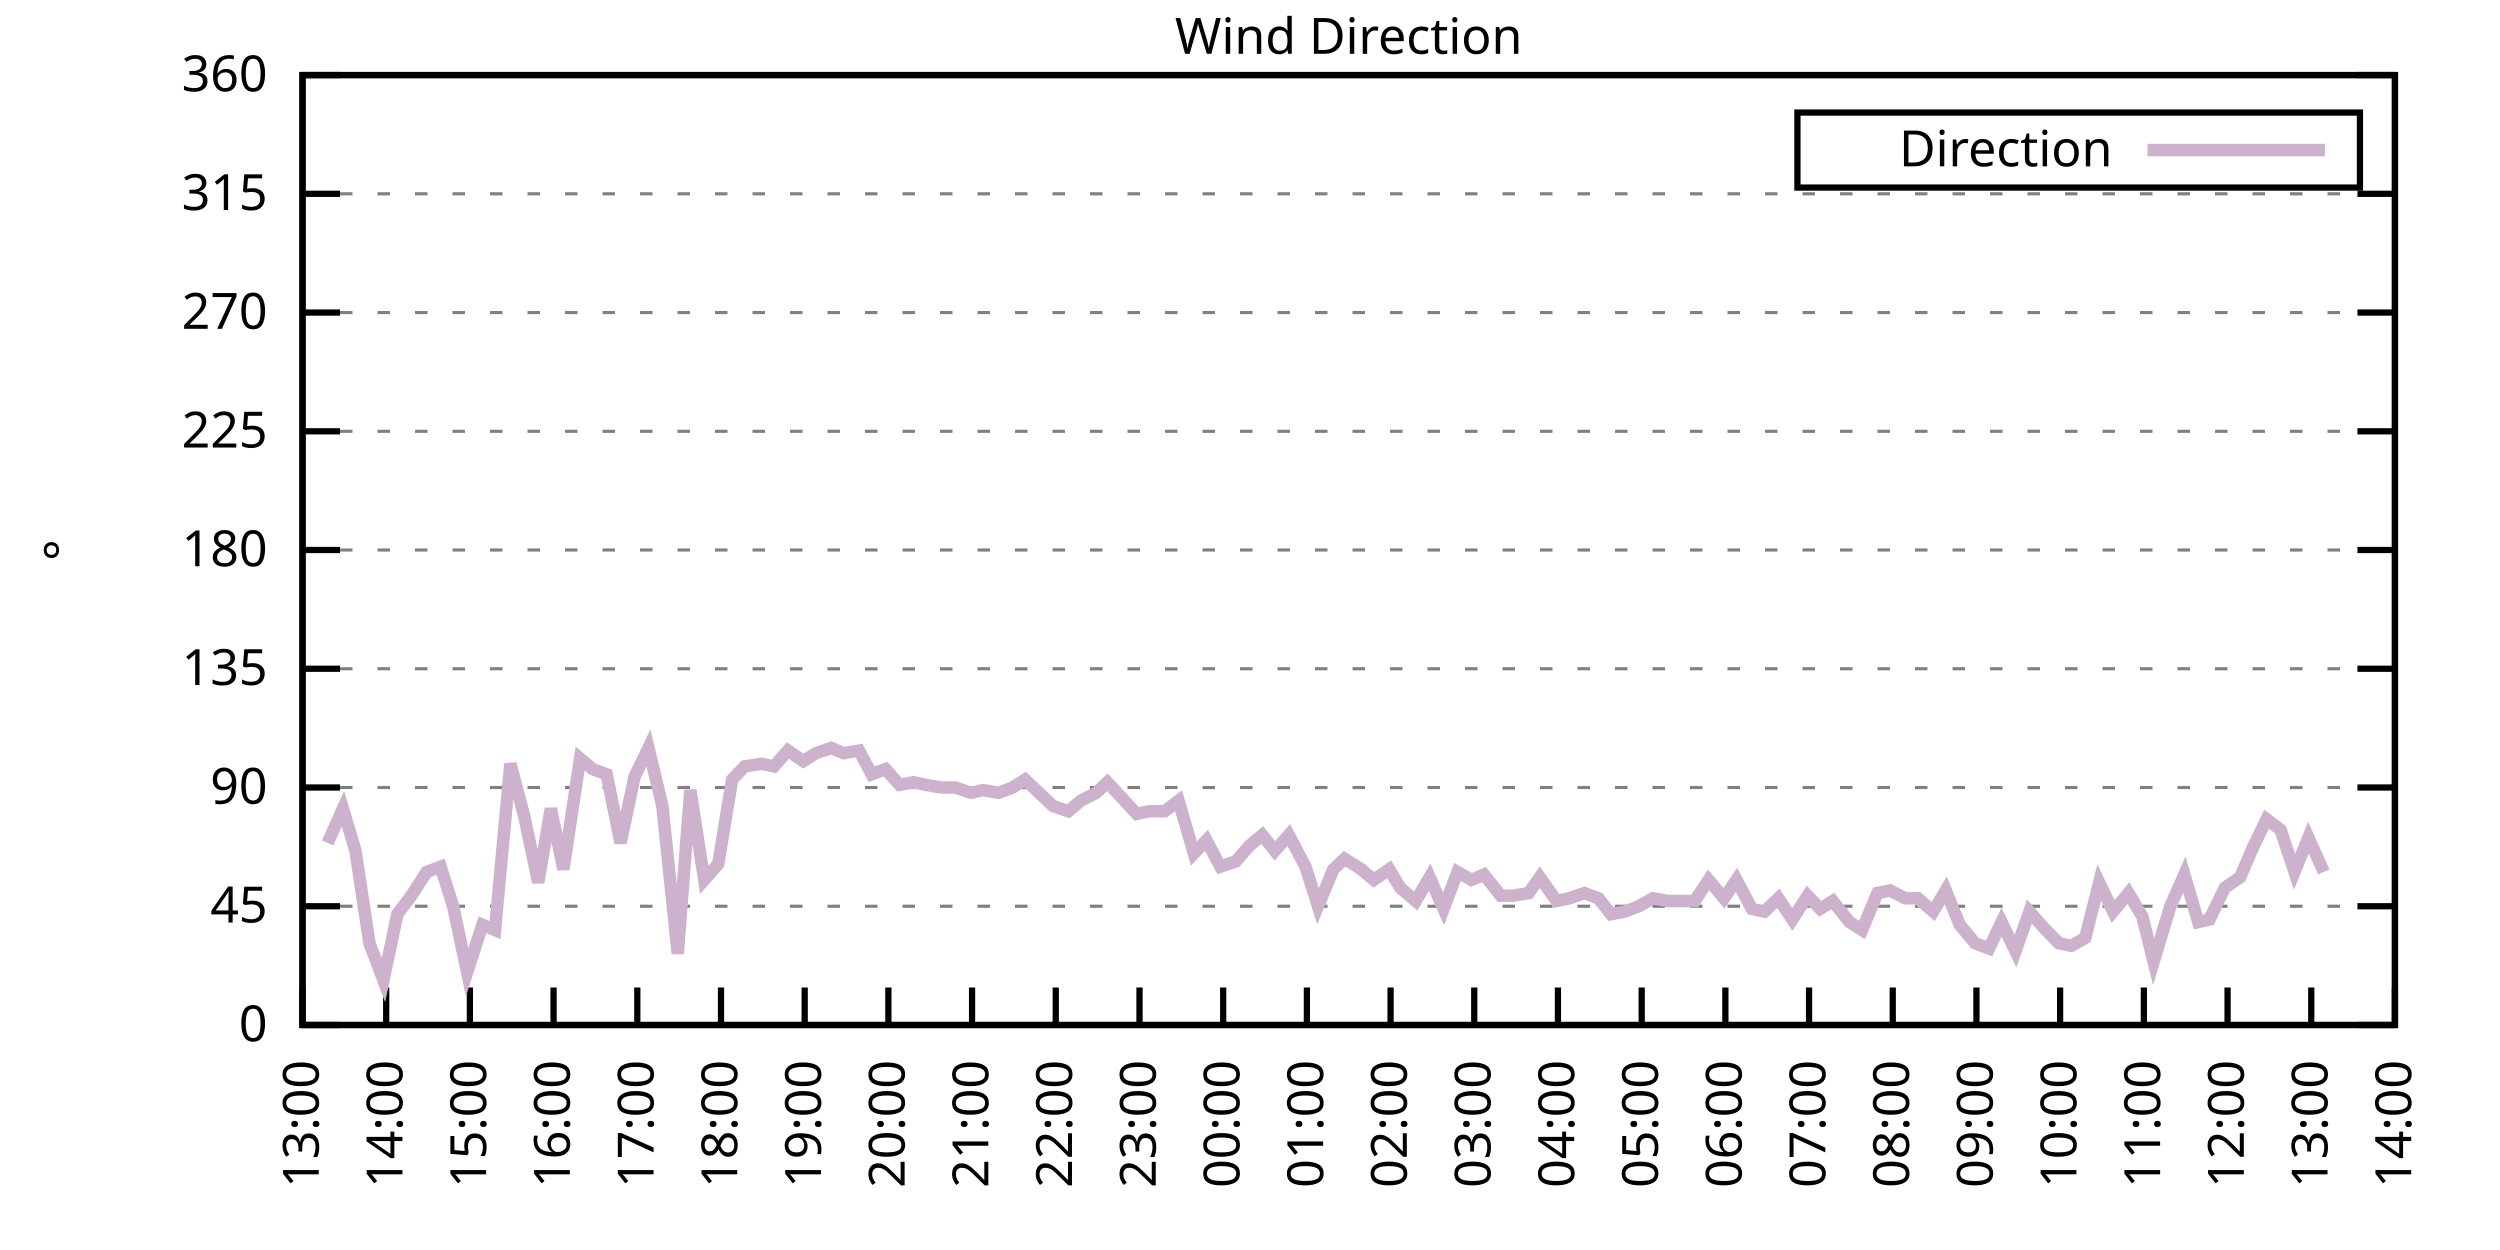
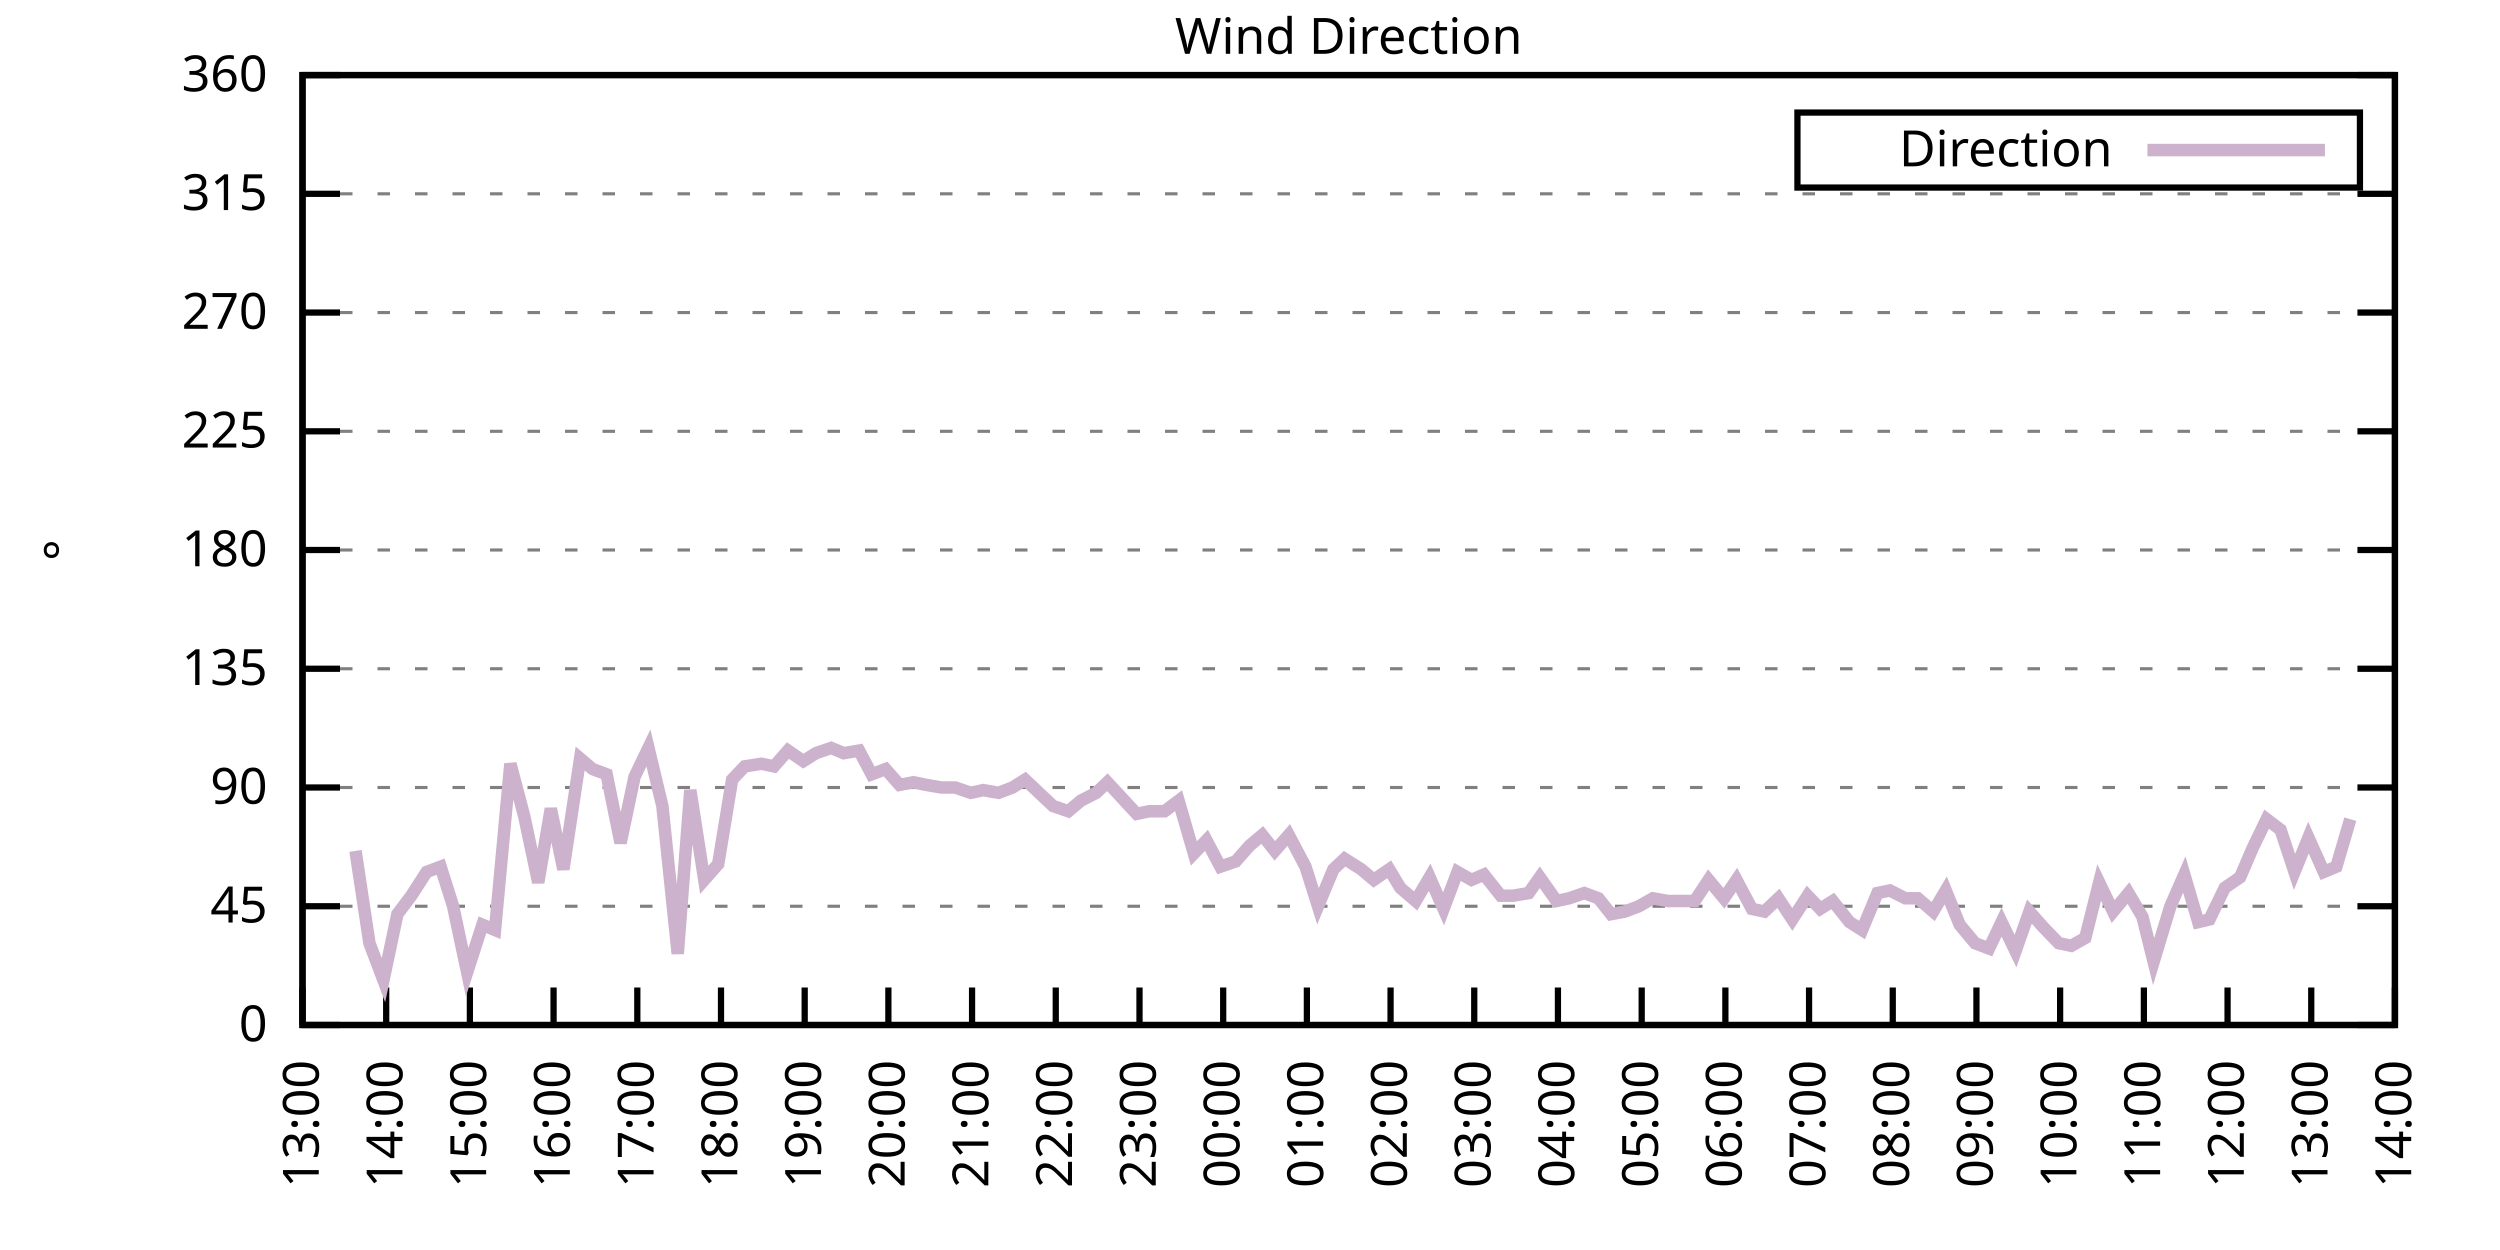
<svg xmlns="http://www.w3.org/2000/svg" xmlns:xlink="http://www.w3.org/1999/xlink" width="400" height="200" viewBox="0 0 400 200">
  <g id="gnuplot_canvas">
    <rect x="0" y="0" width="400" height="200" fill="none" />
    <defs>
      <circle id="gpDot" r="0.5" stroke-width="0.5" stroke="currentColor" />
      <path id="gpPt0" stroke-width="0.333" stroke="currentColor" d="M-1,0 h2 M0,-1 v2" />
      <path id="gpPt1" stroke-width="0.333" stroke="currentColor" d="M-1,-1 L1,1 M1,-1 L-1,1" />
      <path id="gpPt2" stroke-width="0.333" stroke="currentColor" d="M-1,0 L1,0 M0,-1 L0,1 M-1,-1 L1,1 M-1,1 L1,-1" />
      <rect id="gpPt3" stroke-width="0.333" stroke="currentColor" x="-1" y="-1" width="2" height="2" />
      <rect id="gpPt4" stroke-width="0.333" stroke="currentColor" fill="currentColor" x="-1" y="-1" width="2" height="2" />
      <circle id="gpPt5" stroke-width="0.333" stroke="currentColor" cx="0" cy="0" r="1" />
      <use xlink:href="#gpPt5" id="gpPt6" fill="currentColor" stroke="none" />
      <path id="gpPt7" stroke-width="0.333" stroke="currentColor" d="M0,-1.33 L-1.33,0.67 L1.33,0.67 z" />
      <use xlink:href="#gpPt7" id="gpPt8" fill="currentColor" stroke="none" />
      <use xlink:href="#gpPt7" id="gpPt9" stroke="currentColor" transform="rotate(180)" />
      <use xlink:href="#gpPt9" id="gpPt10" fill="currentColor" stroke="none" />
      <use xlink:href="#gpPt3" id="gpPt11" stroke="currentColor" transform="rotate(45)" />
      <use xlink:href="#gpPt11" id="gpPt12" fill="currentColor" stroke="none" />
      <path id="gpPt13" stroke-width="0.333" stroke="currentColor" d="M0,1.330 L1.265,0.411 L0.782,-1.067 L-0.782,-1.076 L-1.265,0.411 z" />
      <use xlink:href="#gpPt13" id="gpPt14" fill="currentColor" stroke="none" />
      <filter id="textbox" filterUnits="objectBoundingBox" x="0" y="0" height="1" width="1">
        <feFlood flood-color="white" flood-opacity="1" result="bgnd" />
        <feComposite in="SourceGraphic" in2="bgnd" operator="atop" />
      </filter>
      <filter id="greybox" filterUnits="objectBoundingBox" x="0" y="0" height="1" width="1">
        <feFlood flood-color="lightgrey" flood-opacity="1" result="grey" />
        <feComposite in="SourceGraphic" in2="grey" operator="atop" />
      </filter>
    </defs>
    <g fill="none" color="white" stroke="currentColor" stroke-width="1.00" stroke-linecap="butt" stroke-linejoin="miter">
</g>
    <g fill="none" color="black" stroke="currentColor" stroke-width="1.00" stroke-linecap="butt" stroke-linejoin="miter">
      <g stroke="none" shape-rendering="crispEdges">
        <polygon fill="rgb(255, 255, 255)" points="48.40,164.00 383.18,164.00 383.18,12.02 48.40,12.02 " />
      </g>
    </g>
    <g fill="none" color="black" stroke="currentColor" stroke-width="1.00" stroke-linecap="butt" stroke-linejoin="miter">
</g>
    <g fill="none" color="black" stroke="black" stroke-width="0.50" stroke-linecap="butt" stroke-linejoin="miter">
</g>
    <g fill="none" color="gray" stroke="currentColor" stroke-width="0.50" stroke-linecap="butt" stroke-linejoin="miter">
      <path stroke="gray" stroke-dasharray="2,4" class="gridline" d="M48.40,164.00 L383.19,164.00  " />
    </g>
    <g fill="none" color="gray" stroke="gray" stroke-width="1.00" stroke-linecap="butt" stroke-linejoin="miter">
</g>
    <g fill="none" color="black" stroke="currentColor" stroke-width="1.00" stroke-linecap="butt" stroke-linejoin="miter">
      <path stroke="black" d="M48.40,164.00 L54.40,164.00 M383.19,164.00 L377.19,164.00  " />
      <g transform="translate(42.80,166.60)" stroke="none" fill="black" font-family="Sans" font-size="8.00" text-anchor="end">
        <text>
          <tspan font-family="Sans"> 0</tspan>
        </text>
      </g>
    </g>
    <g fill="none" color="black" stroke="currentColor" stroke-width="1.00" stroke-linecap="butt" stroke-linejoin="miter">
</g>
    <g fill="none" color="black" stroke="black" stroke-width="0.50" stroke-linecap="butt" stroke-linejoin="miter">
</g>
    <g fill="none" color="gray" stroke="currentColor" stroke-width="0.50" stroke-linecap="butt" stroke-linejoin="miter">
      <path stroke="gray" stroke-dasharray="2,4" class="gridline" d="M48.40,145.00 L383.19,145.00  " />
    </g>
    <g fill="none" color="gray" stroke="gray" stroke-width="1.00" stroke-linecap="butt" stroke-linejoin="miter">
</g>
    <g fill="none" color="black" stroke="currentColor" stroke-width="1.00" stroke-linecap="butt" stroke-linejoin="miter">
      <path stroke="black" d="M48.40,145.00 L54.40,145.00 M383.19,145.00 L377.19,145.00  " />
      <g transform="translate(42.80,147.60)" stroke="none" fill="black" font-family="Sans" font-size="8.00" text-anchor="end">
        <text>
          <tspan font-family="Sans"> 45</tspan>
        </text>
      </g>
    </g>
    <g fill="none" color="black" stroke="currentColor" stroke-width="1.00" stroke-linecap="butt" stroke-linejoin="miter">
</g>
    <g fill="none" color="black" stroke="black" stroke-width="0.50" stroke-linecap="butt" stroke-linejoin="miter">
</g>
    <g fill="none" color="gray" stroke="currentColor" stroke-width="0.50" stroke-linecap="butt" stroke-linejoin="miter">
      <path stroke="gray" stroke-dasharray="2,4" class="gridline" d="M48.40,126.00 L383.19,126.00  " />
    </g>
    <g fill="none" color="gray" stroke="gray" stroke-width="1.00" stroke-linecap="butt" stroke-linejoin="miter">
</g>
    <g fill="none" color="black" stroke="currentColor" stroke-width="1.00" stroke-linecap="butt" stroke-linejoin="miter">
      <path stroke="black" d="M48.40,126.00 L54.40,126.00 M383.19,126.00 L377.19,126.00  " />
      <g transform="translate(42.80,128.60)" stroke="none" fill="black" font-family="Sans" font-size="8.00" text-anchor="end">
        <text>
          <tspan font-family="Sans"> 90</tspan>
        </text>
      </g>
    </g>
    <g fill="none" color="black" stroke="currentColor" stroke-width="1.00" stroke-linecap="butt" stroke-linejoin="miter">
</g>
    <g fill="none" color="black" stroke="black" stroke-width="0.50" stroke-linecap="butt" stroke-linejoin="miter">
</g>
    <g fill="none" color="gray" stroke="currentColor" stroke-width="0.50" stroke-linecap="butt" stroke-linejoin="miter">
      <path stroke="gray" stroke-dasharray="2,4" class="gridline" d="M48.40,107.00 L383.19,107.00  " />
    </g>
    <g fill="none" color="gray" stroke="gray" stroke-width="1.00" stroke-linecap="butt" stroke-linejoin="miter">
</g>
    <g fill="none" color="black" stroke="currentColor" stroke-width="1.00" stroke-linecap="butt" stroke-linejoin="miter">
      <path stroke="black" d="M48.40,107.00 L54.40,107.00 M383.19,107.00 L377.19,107.00  " />
      <g transform="translate(42.80,109.60)" stroke="none" fill="black" font-family="Sans" font-size="8.00" text-anchor="end">
        <text>
          <tspan font-family="Sans"> 135</tspan>
        </text>
      </g>
    </g>
    <g fill="none" color="black" stroke="currentColor" stroke-width="1.00" stroke-linecap="butt" stroke-linejoin="miter">
</g>
    <g fill="none" color="black" stroke="black" stroke-width="0.50" stroke-linecap="butt" stroke-linejoin="miter">
</g>
    <g fill="none" color="gray" stroke="currentColor" stroke-width="0.50" stroke-linecap="butt" stroke-linejoin="miter">
      <path stroke="gray" stroke-dasharray="2,4" class="gridline" d="M48.40,88.00 L383.19,88.00  " />
    </g>
    <g fill="none" color="gray" stroke="gray" stroke-width="1.00" stroke-linecap="butt" stroke-linejoin="miter">
</g>
    <g fill="none" color="black" stroke="currentColor" stroke-width="1.00" stroke-linecap="butt" stroke-linejoin="miter">
      <path stroke="black" d="M48.40,88.00 L54.40,88.00 M383.19,88.00 L377.19,88.00  " />
      <g transform="translate(42.80,90.60)" stroke="none" fill="black" font-family="Sans" font-size="8.00" text-anchor="end">
        <text>
          <tspan font-family="Sans"> 180</tspan>
        </text>
      </g>
    </g>
    <g fill="none" color="black" stroke="currentColor" stroke-width="1.00" stroke-linecap="butt" stroke-linejoin="miter">
</g>
    <g fill="none" color="black" stroke="black" stroke-width="0.50" stroke-linecap="butt" stroke-linejoin="miter">
</g>
    <g fill="none" color="gray" stroke="currentColor" stroke-width="0.50" stroke-linecap="butt" stroke-linejoin="miter">
      <path stroke="gray" stroke-dasharray="2,4" class="gridline" d="M48.40,69.01 L383.19,69.01  " />
    </g>
    <g fill="none" color="gray" stroke="gray" stroke-width="1.00" stroke-linecap="butt" stroke-linejoin="miter">
</g>
    <g fill="none" color="black" stroke="currentColor" stroke-width="1.00" stroke-linecap="butt" stroke-linejoin="miter">
      <path stroke="black" d="M48.40,69.01 L54.40,69.01 M383.19,69.01 L377.19,69.01  " />
      <g transform="translate(42.80,71.61)" stroke="none" fill="black" font-family="Sans" font-size="8.00" text-anchor="end">
        <text>
          <tspan font-family="Sans"> 225</tspan>
        </text>
      </g>
    </g>
    <g fill="none" color="black" stroke="currentColor" stroke-width="1.00" stroke-linecap="butt" stroke-linejoin="miter">
</g>
    <g fill="none" color="black" stroke="black" stroke-width="0.50" stroke-linecap="butt" stroke-linejoin="miter">
</g>
    <g fill="none" color="gray" stroke="currentColor" stroke-width="0.50" stroke-linecap="butt" stroke-linejoin="miter">
      <path stroke="gray" stroke-dasharray="2,4" class="gridline" d="M48.40,50.01 L383.19,50.01  " />
    </g>
    <g fill="none" color="gray" stroke="gray" stroke-width="1.00" stroke-linecap="butt" stroke-linejoin="miter">
</g>
    <g fill="none" color="black" stroke="currentColor" stroke-width="1.00" stroke-linecap="butt" stroke-linejoin="miter">
      <path stroke="black" d="M48.40,50.01 L54.40,50.01 M383.19,50.01 L377.19,50.01  " />
      <g transform="translate(42.80,52.61)" stroke="none" fill="black" font-family="Sans" font-size="8.00" text-anchor="end">
        <text>
          <tspan font-family="Sans"> 270</tspan>
        </text>
      </g>
    </g>
    <g fill="none" color="black" stroke="currentColor" stroke-width="1.00" stroke-linecap="butt" stroke-linejoin="miter">
</g>
    <g fill="none" color="black" stroke="black" stroke-width="0.50" stroke-linecap="butt" stroke-linejoin="miter">
</g>
    <g fill="none" color="gray" stroke="currentColor" stroke-width="0.50" stroke-linecap="butt" stroke-linejoin="miter">
      <path stroke="gray" stroke-dasharray="2,4" class="gridline" d="M48.40,31.01 L383.19,31.01  " />
    </g>
    <g fill="none" color="gray" stroke="gray" stroke-width="1.00" stroke-linecap="butt" stroke-linejoin="miter">
</g>
    <g fill="none" color="black" stroke="currentColor" stroke-width="1.00" stroke-linecap="butt" stroke-linejoin="miter">
      <path stroke="black" d="M48.40,31.01 L54.40,31.01 M383.19,31.01 L377.19,31.01  " />
      <g transform="translate(42.80,33.61)" stroke="none" fill="black" font-family="Sans" font-size="8.00" text-anchor="end">
        <text>
          <tspan font-family="Sans"> 315</tspan>
        </text>
      </g>
    </g>
    <g fill="none" color="black" stroke="currentColor" stroke-width="1.00" stroke-linecap="butt" stroke-linejoin="miter">
</g>
    <g fill="none" color="black" stroke="black" stroke-width="0.50" stroke-linecap="butt" stroke-linejoin="miter">
</g>
    <g fill="none" color="gray" stroke="currentColor" stroke-width="0.50" stroke-linecap="butt" stroke-linejoin="miter">
      <path stroke="gray" stroke-dasharray="2,4" class="gridline" d="M48.40,12.01 L383.19,12.01  " />
    </g>
    <g fill="none" color="gray" stroke="gray" stroke-width="1.00" stroke-linecap="butt" stroke-linejoin="miter">
</g>
    <g fill="none" color="black" stroke="currentColor" stroke-width="1.00" stroke-linecap="butt" stroke-linejoin="miter">
      <path stroke="black" d="M48.40,12.01 L54.40,12.01 M383.19,12.01 L377.19,12.01  " />
      <g transform="translate(42.80,14.61)" stroke="none" fill="black" font-family="Sans" font-size="8.00" text-anchor="end">
        <text>
          <tspan font-family="Sans"> 360</tspan>
        </text>
      </g>
    </g>
    <g fill="none" color="black" stroke="currentColor" stroke-width="1.00" stroke-linecap="butt" stroke-linejoin="miter">
      <path stroke="black" d="M48.40,164.00 L48.40,158.00  " />
      <g transform="translate(51.00,169.60) rotate(270.00)" stroke="none" fill="black" font-family="Sans" font-size="8.00" text-anchor="end">
        <text>
          <tspan font-family="Sans">13:00</tspan>
        </text>
      </g>
    </g>
    <g fill="none" color="black" stroke="currentColor" stroke-width="1.00" stroke-linecap="butt" stroke-linejoin="miter">
      <path stroke="black" d="M61.79,164.00 L61.79,158.00  " />
      <g transform="translate(64.39,169.60) rotate(270.00)" stroke="none" fill="black" font-family="Sans" font-size="8.00" text-anchor="end">
        <text>
          <tspan font-family="Sans">14:00</tspan>
        </text>
      </g>
    </g>
    <g fill="none" color="black" stroke="currentColor" stroke-width="1.00" stroke-linecap="butt" stroke-linejoin="miter">
      <path stroke="black" d="M75.18,164.00 L75.18,158.00  " />
      <g transform="translate(77.78,169.60) rotate(270.00)" stroke="none" fill="black" font-family="Sans" font-size="8.00" text-anchor="end">
        <text>
          <tspan font-family="Sans">15:00</tspan>
        </text>
      </g>
    </g>
    <g fill="none" color="black" stroke="currentColor" stroke-width="1.00" stroke-linecap="butt" stroke-linejoin="miter">
      <path stroke="black" d="M88.57,164.00 L88.57,158.00  " />
      <g transform="translate(91.17,169.60) rotate(270.00)" stroke="none" fill="black" font-family="Sans" font-size="8.00" text-anchor="end">
        <text>
          <tspan font-family="Sans">16:00</tspan>
        </text>
      </g>
    </g>
    <g fill="none" color="black" stroke="currentColor" stroke-width="1.00" stroke-linecap="butt" stroke-linejoin="miter">
      <path stroke="black" d="M101.97,164.00 L101.97,158.00  " />
      <g transform="translate(104.57,169.60) rotate(270.00)" stroke="none" fill="black" font-family="Sans" font-size="8.00" text-anchor="end">
        <text>
          <tspan font-family="Sans">17:00</tspan>
        </text>
      </g>
    </g>
    <g fill="none" color="black" stroke="currentColor" stroke-width="1.00" stroke-linecap="butt" stroke-linejoin="miter">
      <path stroke="black" d="M115.36,164.00 L115.36,158.00  " />
      <g transform="translate(117.96,169.60) rotate(270.00)" stroke="none" fill="black" font-family="Sans" font-size="8.00" text-anchor="end">
        <text>
          <tspan font-family="Sans">18:00</tspan>
        </text>
      </g>
    </g>
    <g fill="none" color="black" stroke="currentColor" stroke-width="1.00" stroke-linecap="butt" stroke-linejoin="miter">
      <path stroke="black" d="M128.75,164.00 L128.75,158.00  " />
      <g transform="translate(131.35,169.60) rotate(270.00)" stroke="none" fill="black" font-family="Sans" font-size="8.00" text-anchor="end">
        <text>
          <tspan font-family="Sans">19:00</tspan>
        </text>
      </g>
    </g>
    <g fill="none" color="black" stroke="currentColor" stroke-width="1.00" stroke-linecap="butt" stroke-linejoin="miter">
      <path stroke="black" d="M142.14,164.00 L142.14,158.00  " />
      <g transform="translate(144.74,169.60) rotate(270.00)" stroke="none" fill="black" font-family="Sans" font-size="8.00" text-anchor="end">
        <text>
          <tspan font-family="Sans">20:00</tspan>
        </text>
      </g>
    </g>
    <g fill="none" color="black" stroke="currentColor" stroke-width="1.00" stroke-linecap="butt" stroke-linejoin="miter">
      <path stroke="black" d="M155.53,164.00 L155.53,158.00  " />
      <g transform="translate(158.13,169.60) rotate(270.00)" stroke="none" fill="black" font-family="Sans" font-size="8.00" text-anchor="end">
        <text>
          <tspan font-family="Sans">21:00</tspan>
        </text>
      </g>
    </g>
    <g fill="none" color="black" stroke="currentColor" stroke-width="1.00" stroke-linecap="butt" stroke-linejoin="miter">
      <path stroke="black" d="M168.92,164.00 L168.92,158.00  " />
      <g transform="translate(171.52,169.60) rotate(270.00)" stroke="none" fill="black" font-family="Sans" font-size="8.00" text-anchor="end">
        <text>
          <tspan font-family="Sans">22:00</tspan>
        </text>
      </g>
    </g>
    <g fill="none" color="black" stroke="currentColor" stroke-width="1.00" stroke-linecap="butt" stroke-linejoin="miter">
      <path stroke="black" d="M182.32,164.00 L182.32,158.00  " />
      <g transform="translate(184.92,169.60) rotate(270.00)" stroke="none" fill="black" font-family="Sans" font-size="8.00" text-anchor="end">
        <text>
          <tspan font-family="Sans">23:00</tspan>
        </text>
      </g>
    </g>
    <g fill="none" color="black" stroke="currentColor" stroke-width="1.00" stroke-linecap="butt" stroke-linejoin="miter">
      <path stroke="black" d="M195.71,164.00 L195.71,158.00  " />
      <g transform="translate(198.31,169.60) rotate(270.00)" stroke="none" fill="black" font-family="Sans" font-size="8.00" text-anchor="end">
        <text>
          <tspan font-family="Sans">00:00</tspan>
        </text>
      </g>
    </g>
    <g fill="none" color="black" stroke="currentColor" stroke-width="1.00" stroke-linecap="butt" stroke-linejoin="miter">
      <path stroke="black" d="M209.10,164.00 L209.10,158.00  " />
      <g transform="translate(211.70,169.60) rotate(270.00)" stroke="none" fill="black" font-family="Sans" font-size="8.00" text-anchor="end">
        <text>
          <tspan font-family="Sans">01:00</tspan>
        </text>
      </g>
    </g>
    <g fill="none" color="black" stroke="currentColor" stroke-width="1.00" stroke-linecap="butt" stroke-linejoin="miter">
      <path stroke="black" d="M222.49,164.00 L222.49,158.00  " />
      <g transform="translate(225.09,169.60) rotate(270.00)" stroke="none" fill="black" font-family="Sans" font-size="8.00" text-anchor="end">
        <text>
          <tspan font-family="Sans">02:00</tspan>
        </text>
      </g>
    </g>
    <g fill="none" color="black" stroke="currentColor" stroke-width="1.00" stroke-linecap="butt" stroke-linejoin="miter">
      <path stroke="black" d="M235.88,164.00 L235.88,158.00  " />
      <g transform="translate(238.48,169.60) rotate(270.00)" stroke="none" fill="black" font-family="Sans" font-size="8.00" text-anchor="end">
        <text>
          <tspan font-family="Sans">03:00</tspan>
        </text>
      </g>
    </g>
    <g fill="none" color="black" stroke="currentColor" stroke-width="1.00" stroke-linecap="butt" stroke-linejoin="miter">
      <path stroke="black" d="M249.27,164.00 L249.27,158.00  " />
      <g transform="translate(251.87,169.60) rotate(270.00)" stroke="none" fill="black" font-family="Sans" font-size="8.00" text-anchor="end">
        <text>
          <tspan font-family="Sans">04:00</tspan>
        </text>
      </g>
    </g>
    <g fill="none" color="black" stroke="currentColor" stroke-width="1.00" stroke-linecap="butt" stroke-linejoin="miter">
      <path stroke="black" d="M262.67,164.00 L262.67,158.00  " />
      <g transform="translate(265.27,169.60) rotate(270.00)" stroke="none" fill="black" font-family="Sans" font-size="8.00" text-anchor="end">
        <text>
          <tspan font-family="Sans">05:00</tspan>
        </text>
      </g>
    </g>
    <g fill="none" color="black" stroke="currentColor" stroke-width="1.00" stroke-linecap="butt" stroke-linejoin="miter">
      <path stroke="black" d="M276.06,164.00 L276.06,158.00  " />
      <g transform="translate(278.66,169.60) rotate(270.00)" stroke="none" fill="black" font-family="Sans" font-size="8.00" text-anchor="end">
        <text>
          <tspan font-family="Sans">06:00</tspan>
        </text>
      </g>
    </g>
    <g fill="none" color="black" stroke="currentColor" stroke-width="1.00" stroke-linecap="butt" stroke-linejoin="miter">
      <path stroke="black" d="M289.45,164.00 L289.45,158.00  " />
      <g transform="translate(292.05,169.60) rotate(270.00)" stroke="none" fill="black" font-family="Sans" font-size="8.00" text-anchor="end">
        <text>
          <tspan font-family="Sans">07:00</tspan>
        </text>
      </g>
    </g>
    <g fill="none" color="black" stroke="currentColor" stroke-width="1.00" stroke-linecap="butt" stroke-linejoin="miter">
      <path stroke="black" d="M302.84,164.00 L302.84,158.00  " />
      <g transform="translate(305.44,169.60) rotate(270.00)" stroke="none" fill="black" font-family="Sans" font-size="8.00" text-anchor="end">
        <text>
          <tspan font-family="Sans">08:00</tspan>
        </text>
      </g>
    </g>
    <g fill="none" color="black" stroke="currentColor" stroke-width="1.00" stroke-linecap="butt" stroke-linejoin="miter">
      <path stroke="black" d="M316.23,164.00 L316.23,158.00  " />
      <g transform="translate(318.83,169.60) rotate(270.00)" stroke="none" fill="black" font-family="Sans" font-size="8.00" text-anchor="end">
        <text>
          <tspan font-family="Sans">09:00</tspan>
        </text>
      </g>
    </g>
    <g fill="none" color="black" stroke="currentColor" stroke-width="1.00" stroke-linecap="butt" stroke-linejoin="miter">
      <path stroke="black" d="M329.62,164.00 L329.62,158.00  " />
      <g transform="translate(332.22,169.60) rotate(270.00)" stroke="none" fill="black" font-family="Sans" font-size="8.00" text-anchor="end">
        <text>
          <tspan font-family="Sans">10:00</tspan>
        </text>
      </g>
    </g>
    <g fill="none" color="black" stroke="currentColor" stroke-width="1.00" stroke-linecap="butt" stroke-linejoin="miter">
      <path stroke="black" d="M343.02,164.00 L343.02,158.00  " />
      <g transform="translate(345.62,169.60) rotate(270.00)" stroke="none" fill="black" font-family="Sans" font-size="8.00" text-anchor="end">
        <text>
          <tspan font-family="Sans">11:00</tspan>
        </text>
      </g>
    </g>
    <g fill="none" color="black" stroke="currentColor" stroke-width="1.00" stroke-linecap="butt" stroke-linejoin="miter">
      <path stroke="black" d="M356.41,164.00 L356.41,158.00  " />
      <g transform="translate(359.01,169.60) rotate(270.00)" stroke="none" fill="black" font-family="Sans" font-size="8.00" text-anchor="end">
        <text>
          <tspan font-family="Sans">12:00</tspan>
        </text>
      </g>
    </g>
    <g fill="none" color="black" stroke="currentColor" stroke-width="1.00" stroke-linecap="butt" stroke-linejoin="miter">
      <path stroke="black" d="M369.80,164.00 L369.80,158.00  " />
      <g transform="translate(372.40,169.60) rotate(270.00)" stroke="none" fill="black" font-family="Sans" font-size="8.00" text-anchor="end">
        <text>
          <tspan font-family="Sans">13:00</tspan>
        </text>
      </g>
    </g>
    <g fill="none" color="black" stroke="currentColor" stroke-width="1.00" stroke-linecap="butt" stroke-linejoin="miter">
      <path stroke="black" d="M383.19,164.00 L383.19,158.00  " />
      <g transform="translate(385.79,169.60) rotate(270.00)" stroke="none" fill="black" font-family="Sans" font-size="8.00" text-anchor="end">
        <text>
          <tspan font-family="Sans">14:00</tspan>
        </text>
      </g>
    </g>
    <g fill="none" color="black" stroke="currentColor" stroke-width="1.00" stroke-linecap="butt" stroke-linejoin="miter">
</g>
    <g fill="none" color="black" stroke="currentColor" stroke-width="1.00" stroke-linecap="butt" stroke-linejoin="miter">
      <path stroke="black" d="M48.40,12.01 L48.40,164.00 L383.19,164.00 L383.19,12.01 L48.40,12.01 Z  " />
    </g>
    <g fill="none" color="black" stroke="currentColor" stroke-width="1.00" stroke-linecap="butt" stroke-linejoin="miter">
</g>
    <g fill="none" color="black" stroke="currentColor" stroke-width="1.00" stroke-linecap="butt" stroke-linejoin="miter">
      <path stroke="black" d="M287.59,30.01 L287.59,18.01 L377.59,18.01 L377.59,30.01 L287.59,30.01 Z  " />
    </g>
    <g id="Wind_direction_plot_1">
      <g fill="none" color="white" stroke="black" stroke-width="2.00" stroke-linecap="butt" stroke-linejoin="miter">
</g>
      <g fill="none" color="black" stroke="currentColor" stroke-width="2.00" stroke-linecap="butt" stroke-linejoin="miter">
        <g transform="translate(337.99,26.61)" stroke="none" fill="black" font-family="Sans" font-size="8.00" text-anchor="end">
          <text>
            <tspan font-family="Sans">Direction</tspan>
          </text>
        </g>
      </g>
      <g fill="none" color="black" stroke="currentColor" stroke-width="2.00" stroke-linecap="butt" stroke-linejoin="miter">
-         <path stroke="rgb(204, 178, 204)" d="M343.59,24.01 L371.99,24.01 M52.42,134.87 L54.87,129.38 L56.88,136.14 L59.11,150.91 L61.35,156.82 L63.58,146.27   L65.81,143.31 L68.26,139.51 L70.50,138.67 L72.50,145.00 L74.74,155.56 L77.19,147.96 L79.20,148.80 L81.66,122.20   L83.89,130.65 L86.12,141.20 L88.13,129.38 L90.14,139.09 L92.82,121.36 L94.82,123.05 L97.06,123.89 L99.29,134.87   L101.52,124.31 L103.75,119.67 L105.98,128.96 L108.44,152.60 L110.45,126.42 L112.68,140.78 L114.91,138.25 L117.14,124.74   L119.15,122.62 L121.83,122.20 L123.84,122.62 L126.07,120.09 L128.53,121.78 L130.54,120.51 L132.99,119.67 L135.00,120.51   L137.45,120.09 L139.46,123.89 L141.69,123.05 L143.93,125.58 L146.16,125.16 L148.17,125.58 L150.62,126.00 L152.85,126.00   L155.31,126.85 L157.32,126.42 L159.77,126.85 L162.01,126.00 L164.01,124.74 L168.48,128.96 L170.93,129.80 L172.94,128.11   L175.40,126.85 L177.18,125.16 L181.87,130.22 L183.88,129.80 L186.33,129.80 L188.57,128.11 L191.02,136.56 L193.03,134.45   L195.26,138.67 L197.72,137.82 L199.95,135.29 L201.96,133.60 L203.97,136.14 L206.20,133.60 L208.88,138.67 L210.88,145.00   L213.34,139.09 L215.13,137.40 L217.80,139.09 L219.81,140.78 L222.27,139.09 L224.05,142.05 L226.51,144.16 L228.74,140.36   L230.97,145.42 L233.20,139.51 L235.44,140.78 L237.44,139.93 L240.12,143.31 L242.13,143.31 L244.59,142.89 L246.37,140.36   L249.05,144.16 L251.06,143.73 L253.51,142.89 L255.75,143.73 L257.76,146.27 L259.99,145.85 L262.22,145.00 L264.45,143.73   L266.91,144.16 L268.92,144.16 L271.15,144.16 L273.38,140.78 L275.83,143.73 L277.84,140.78 L280.30,145.42 L282.31,145.85   L284.54,143.73 L286.77,147.11 L289.23,143.31 L291.23,145.42 L293.24,144.16 L295.92,147.53 L297.93,148.80 L300.39,142.89   L302.39,142.47 L304.85,143.73 L306.86,143.73 L309.31,145.85 L311.32,142.47 L313.55,147.96 L316.01,150.91 L318.24,151.76   L320.25,147.53 L322.48,152.18 L324.71,145.85 L326.95,148.38 L329.40,150.91 L331.41,151.33 L333.64,150.07 L335.87,141.20   L338.10,145.85 L340.56,142.89 L342.79,146.69 L344.58,153.87 L347.26,145.00 L349.49,139.93 L351.72,147.53 L353.51,147.11   L355.96,142.05 L358.42,140.36 L360.42,135.71 L362.66,131.07 L364.89,132.76 L367.12,139.51 L369.35,134.02 L371.81,139.51    " />
+         <path stroke="rgb(204, 178, 204)" d="M343.59,24.01 L371.99,24.01 M56.88,136.14 L59.11,150.91 L61.35,156.82 L63.58,146.27 L65.81,143.31 L68.26,139.51   L70.50,138.67 L72.50,145.00 L74.74,155.56 L77.19,147.96 L79.20,148.80 L81.66,122.20 L83.89,130.65 L86.12,141.20   L88.13,129.38 L90.14,139.09 L92.82,121.36 L94.82,123.05 L97.06,123.89 L99.29,134.87 L101.52,124.31 L103.75,119.67   L105.98,128.96 L108.44,152.60 L110.45,126.42 L112.68,140.78 L114.91,138.25 L117.14,124.74 L119.15,122.62 L121.83,122.20   L123.84,122.62 L126.07,120.09 L128.53,121.78 L130.54,120.51 L132.99,119.67 L135.00,120.51 L137.45,120.09 L139.46,123.89   L141.69,123.05 L143.93,125.58 L146.16,125.16 L148.17,125.58 L150.62,126.00 L152.85,126.00 L155.31,126.85 L157.32,126.42   L159.77,126.85 L162.01,126.00 L164.01,124.74 L168.48,128.96 L170.93,129.80 L172.94,128.11 L175.40,126.85 L177.18,125.16   L181.87,130.22 L183.88,129.80 L186.33,129.80 L188.57,128.11 L191.02,136.56 L193.03,134.45 L195.26,138.67 L197.72,137.82   L199.95,135.29 L201.96,133.60 L203.97,136.14 L206.20,133.60 L208.88,138.67 L210.88,145.00 L213.34,139.09 L215.13,137.40   L217.80,139.09 L219.81,140.78 L222.27,139.09 L224.05,142.05 L226.51,144.16 L228.74,140.36 L230.97,145.42 L233.20,139.51   L235.44,140.78 L237.44,139.93 L240.12,143.31 L242.13,143.31 L244.59,142.89 L246.37,140.36 L249.05,144.16 L251.06,143.73   L253.51,142.89 L255.75,143.73 L257.76,146.27 L259.99,145.85 L262.22,145.00 L264.45,143.73 L266.91,144.16 L268.92,144.16   L271.15,144.16 L273.38,140.78 L275.83,143.73 L277.84,140.78 L280.30,145.42 L282.31,145.85 L284.54,143.73 L286.77,147.11   L289.23,143.31 L291.23,145.42 L293.24,144.16 L295.92,147.53 L297.93,148.80 L300.39,142.89 L302.39,142.47 L304.85,143.73   L306.86,143.73 L309.31,145.85 L311.32,142.47 L313.55,147.96 L316.01,150.91 L318.24,151.76 L320.25,147.53 L322.48,152.18   L324.71,145.85 L326.95,148.38 L329.40,150.91 L331.41,151.33 L333.64,150.07 L335.87,141.20 L338.10,145.85 L340.56,142.89   L342.79,146.69 L344.58,153.87 L347.26,145.00 L349.49,139.93 L351.72,147.53 L353.51,147.11 L355.96,142.05 L358.42,140.36   L360.42,135.71 L362.66,131.07 L364.89,132.76 L367.12,139.51 L369.35,134.02 L371.81,139.51 L373.82,138.67 L376.05,131.07    " />
      </g>
    </g>
    <g fill="none" color="black" stroke="currentColor" stroke-width="2.00" stroke-linecap="butt" stroke-linejoin="miter">
</g>
    <g fill="none" color="black" stroke="black" stroke-width="1.00" stroke-linecap="butt" stroke-linejoin="miter">
</g>
    <g fill="none" color="black" stroke="currentColor" stroke-width="1.00" stroke-linecap="butt" stroke-linejoin="miter">
      <path stroke="black" d="M48.40,12.01 L48.40,164.00 L383.19,164.00 L383.19,12.01 L48.40,12.01 Z  " />
      <g transform="translate(12.80,88.01) rotate(270.00)" stroke="none" fill="black" font-family="Sans" font-size="8.00" text-anchor="middle">
        <text>
          <tspan font-family="Sans">°</tspan>
        </text>
      </g>
    </g>
    <g fill="none" color="black" stroke="currentColor" stroke-width="1.00" stroke-linecap="butt" stroke-linejoin="miter">
</g>
    <g fill="none" color="black" stroke="currentColor" stroke-width="1.00" stroke-linecap="butt" stroke-linejoin="miter">
      <g transform="translate(215.79,8.61)" stroke="none" fill="black" font-family="Sans" font-size="8.00" text-anchor="middle">
        <text>
          <tspan font-family="Sans">Wind Direction</tspan>
        </text>
      </g>
    </g>
    <g fill="none" color="black" stroke="currentColor" stroke-width="1.00" stroke-linecap="butt" stroke-linejoin="miter">
</g>
  </g>
</svg>
